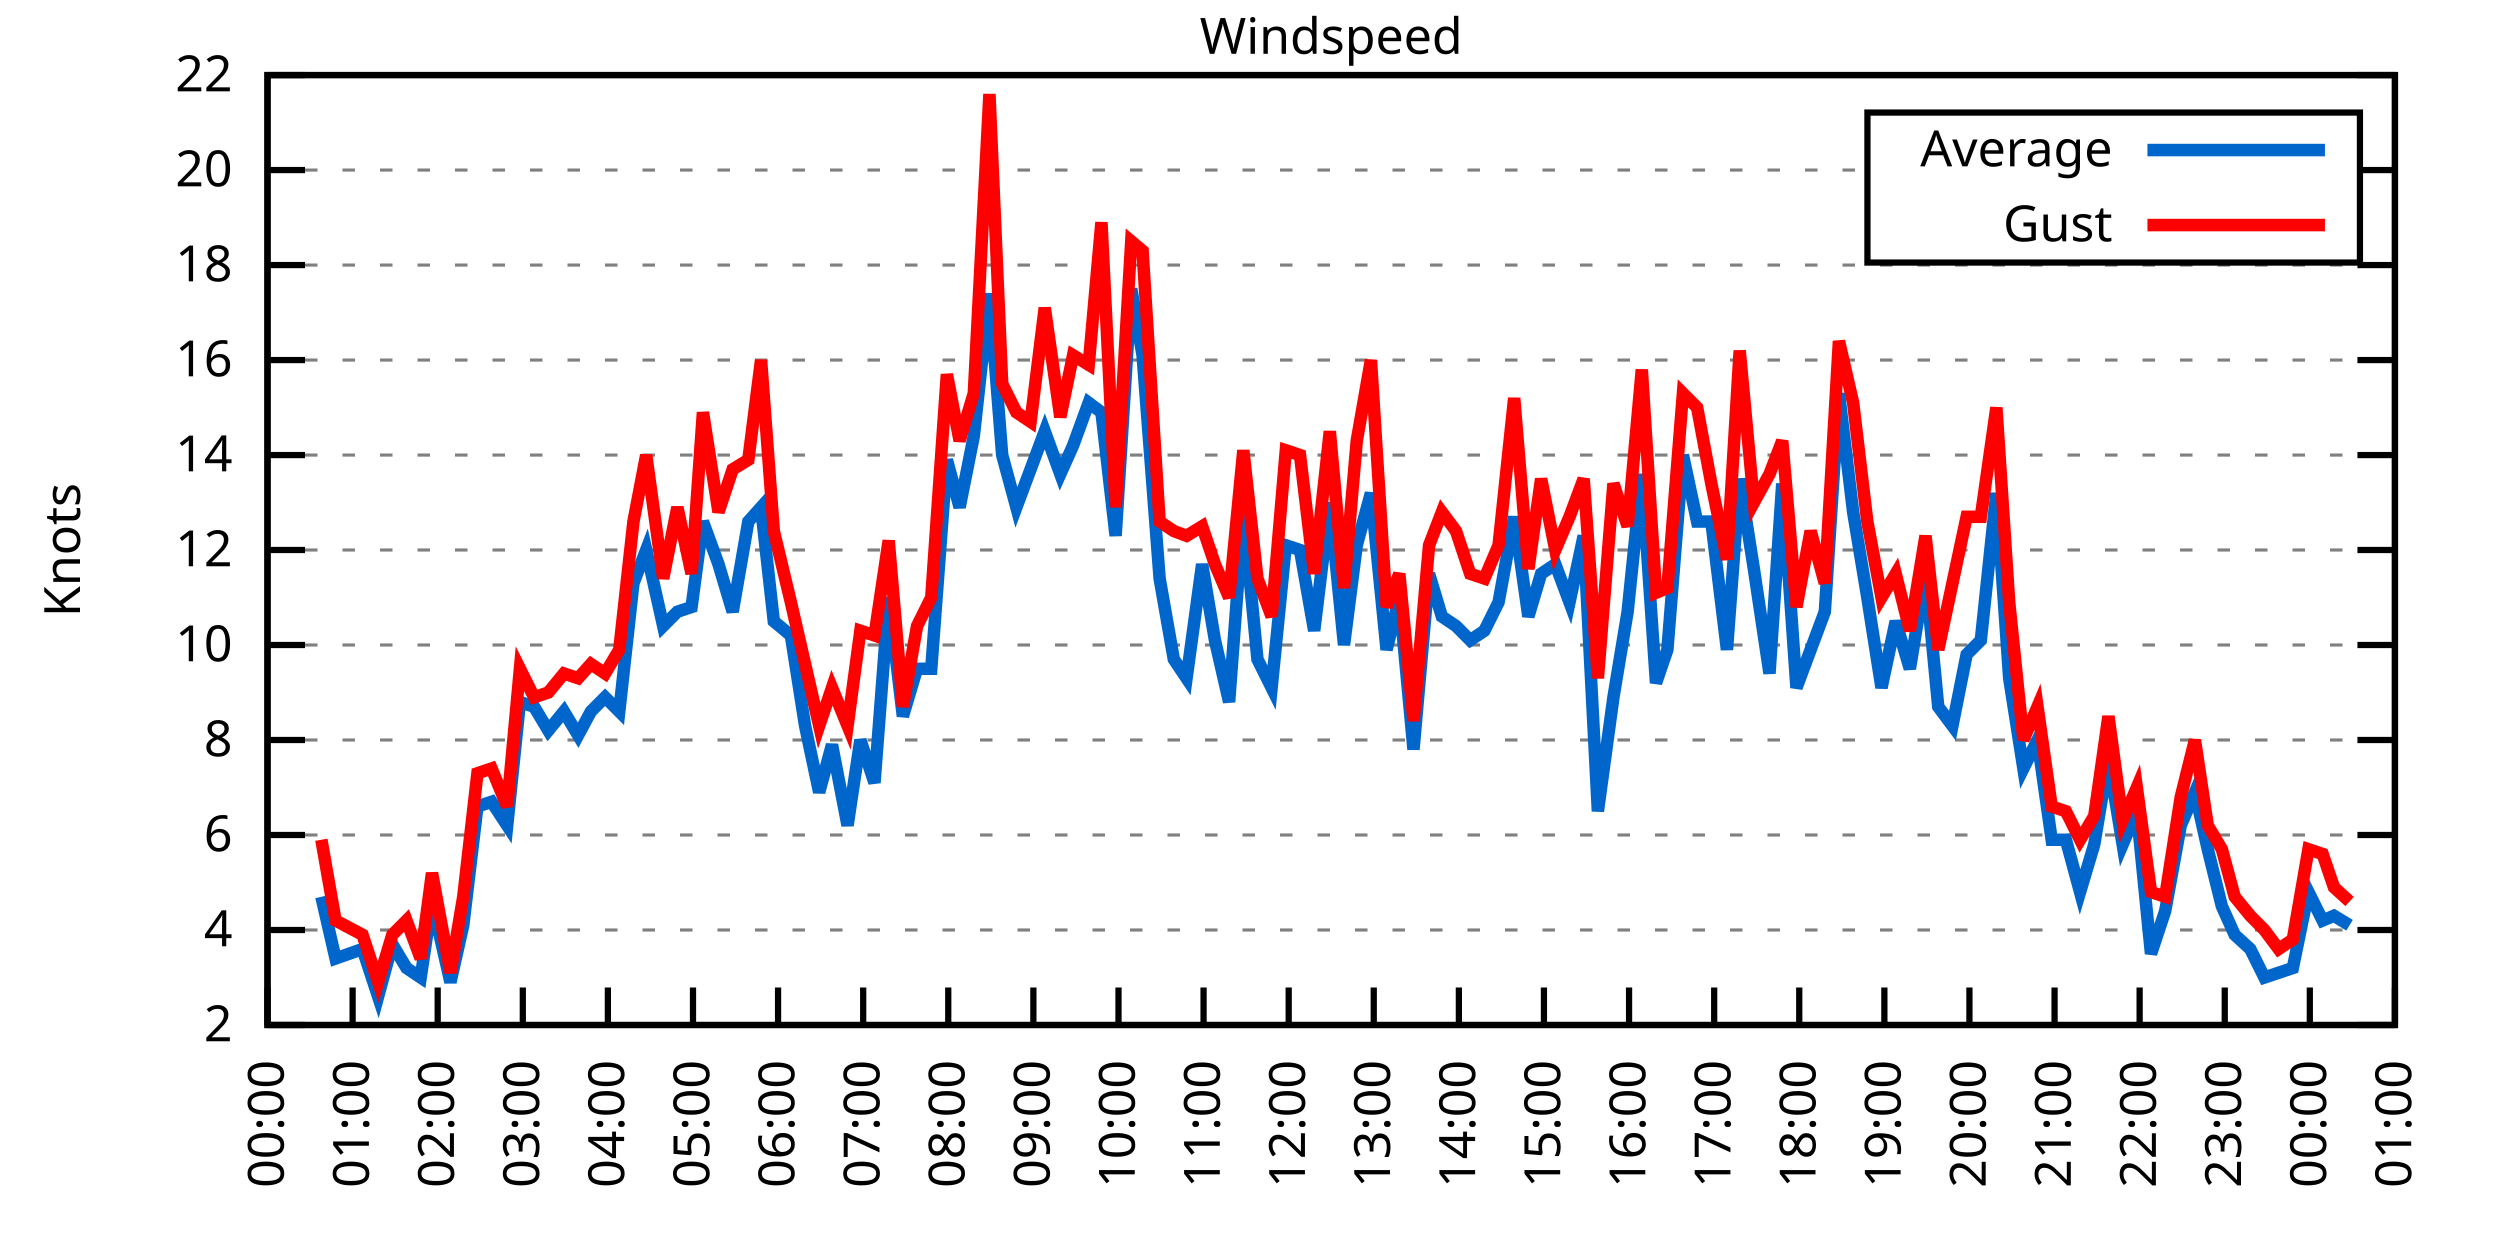
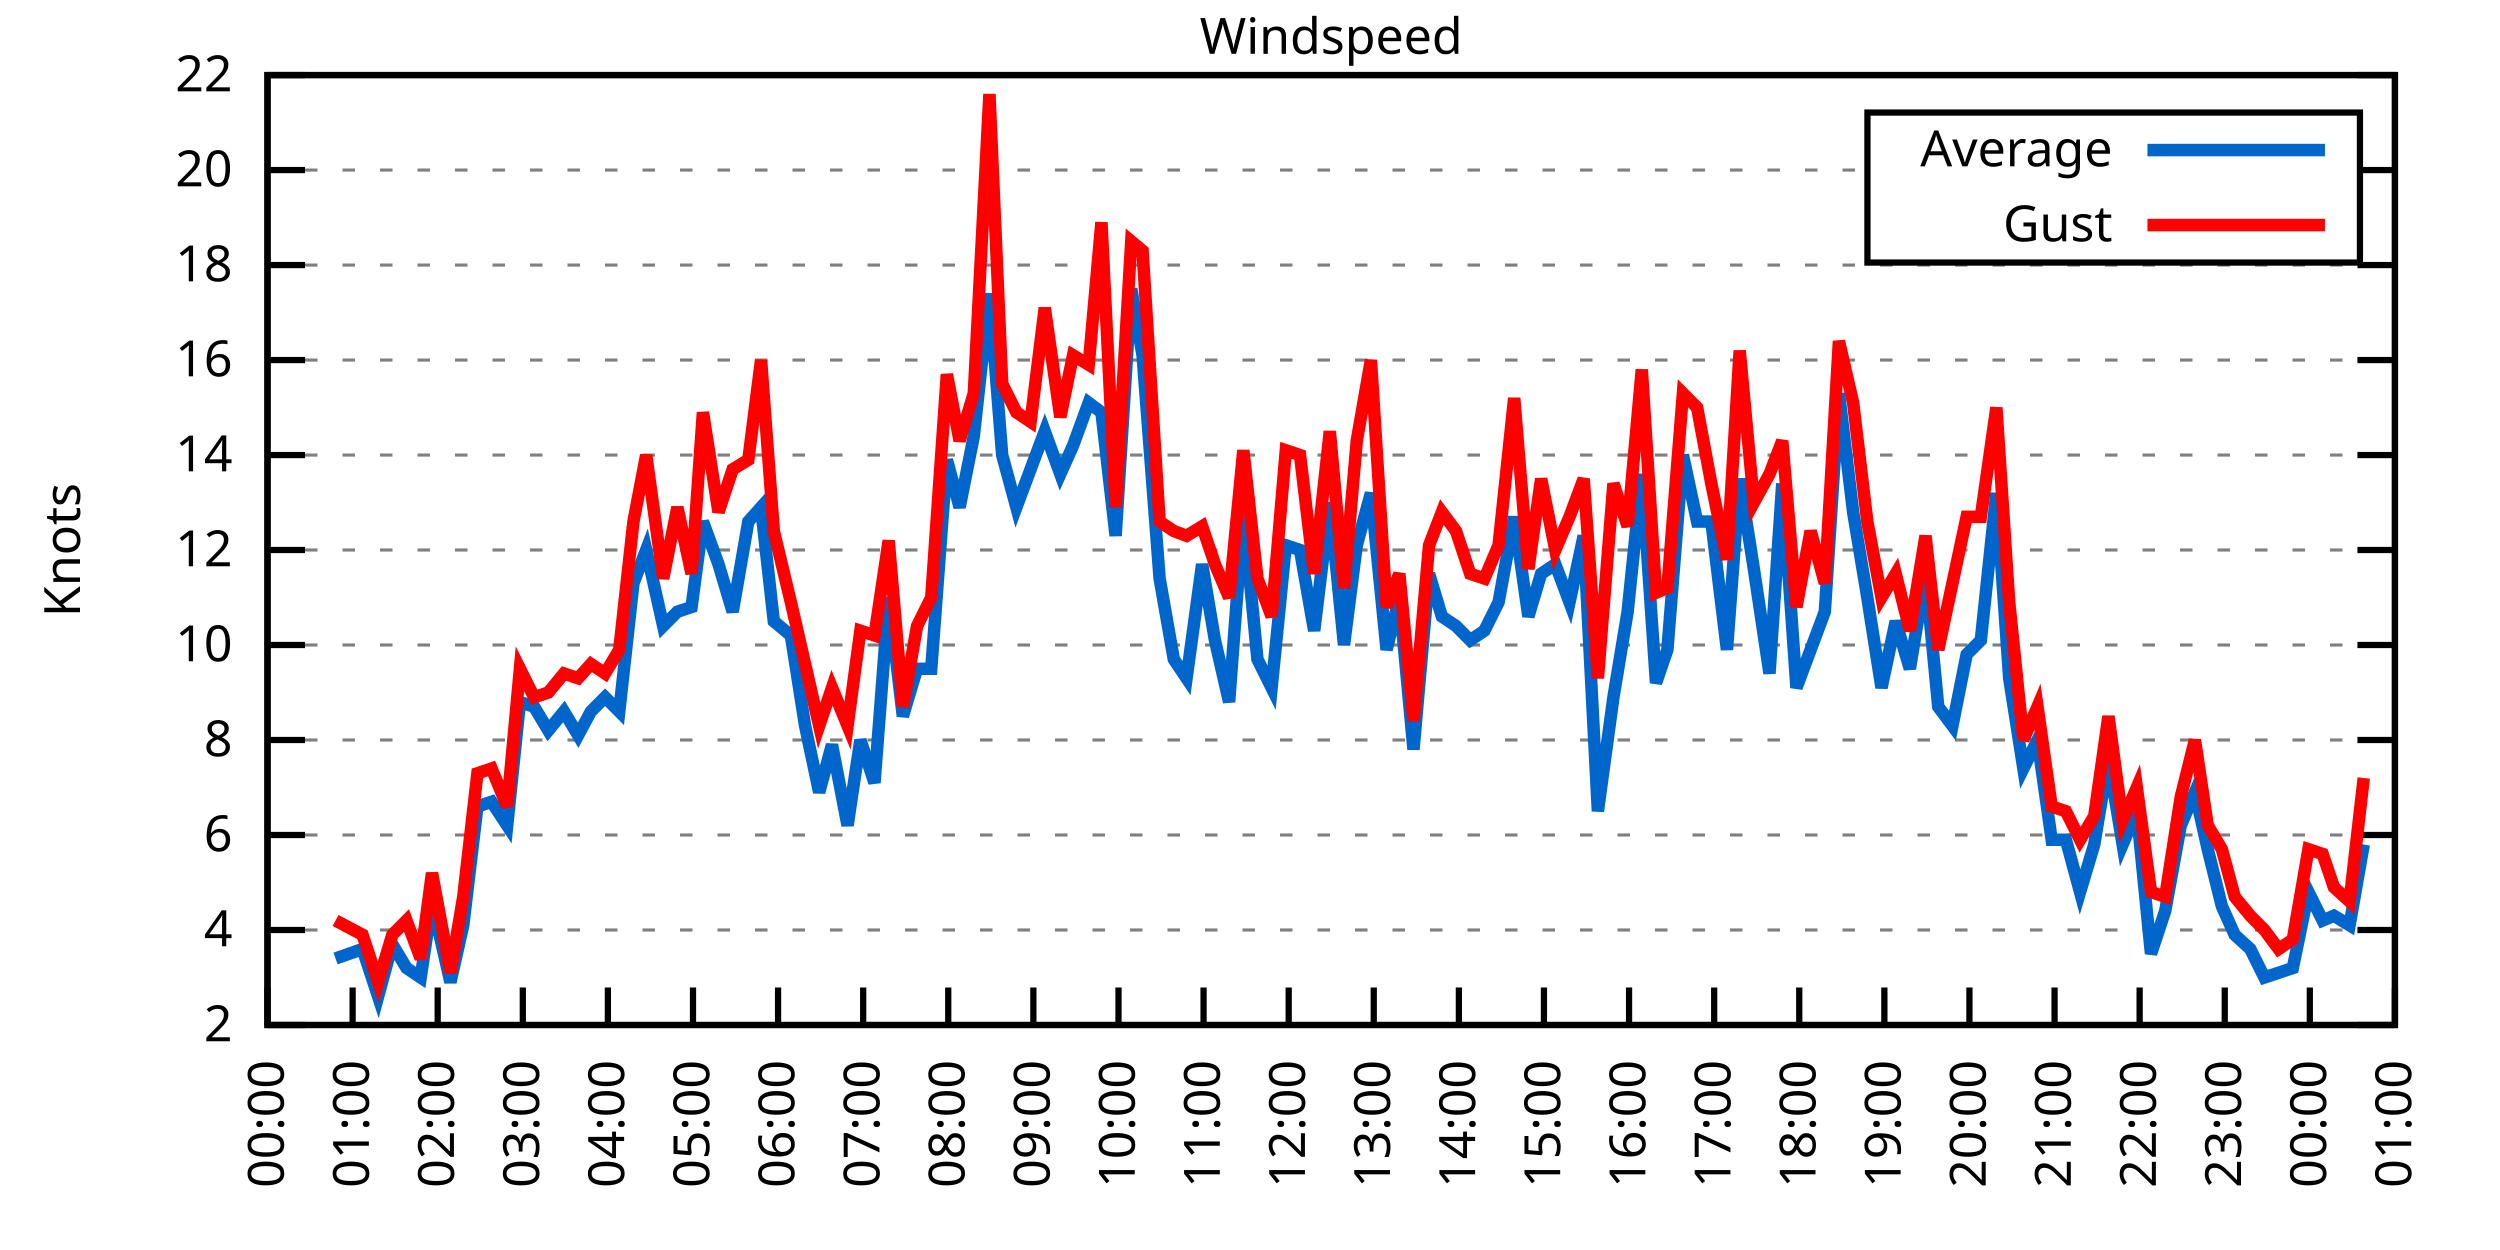
<svg xmlns="http://www.w3.org/2000/svg" xmlns:xlink="http://www.w3.org/1999/xlink" width="400" height="200" viewBox="0 0 400 200">
  <g id="gnuplot_canvas">
    <rect x="0" y="0" width="400" height="200" fill="none" />
    <defs>
      <circle id="gpDot" r="0.5" stroke-width="0.5" stroke="currentColor" />
      <path id="gpPt0" stroke-width="0.333" stroke="currentColor" d="M-1,0 h2 M0,-1 v2" />
      <path id="gpPt1" stroke-width="0.333" stroke="currentColor" d="M-1,-1 L1,1 M1,-1 L-1,1" />
      <path id="gpPt2" stroke-width="0.333" stroke="currentColor" d="M-1,0 L1,0 M0,-1 L0,1 M-1,-1 L1,1 M-1,1 L1,-1" />
      <rect id="gpPt3" stroke-width="0.333" stroke="currentColor" x="-1" y="-1" width="2" height="2" />
      <rect id="gpPt4" stroke-width="0.333" stroke="currentColor" fill="currentColor" x="-1" y="-1" width="2" height="2" />
      <circle id="gpPt5" stroke-width="0.333" stroke="currentColor" cx="0" cy="0" r="1" />
      <use xlink:href="#gpPt5" id="gpPt6" fill="currentColor" stroke="none" />
      <path id="gpPt7" stroke-width="0.333" stroke="currentColor" d="M0,-1.33 L-1.33,0.67 L1.33,0.67 z" />
      <use xlink:href="#gpPt7" id="gpPt8" fill="currentColor" stroke="none" />
      <use xlink:href="#gpPt7" id="gpPt9" stroke="currentColor" transform="rotate(180)" />
      <use xlink:href="#gpPt9" id="gpPt10" fill="currentColor" stroke="none" />
      <use xlink:href="#gpPt3" id="gpPt11" stroke="currentColor" transform="rotate(45)" />
      <use xlink:href="#gpPt11" id="gpPt12" fill="currentColor" stroke="none" />
      <path id="gpPt13" stroke-width="0.333" stroke="currentColor" d="M0,1.330 L1.265,0.411 L0.782,-1.067 L-0.782,-1.076 L-1.265,0.411 z" />
      <use xlink:href="#gpPt13" id="gpPt14" fill="currentColor" stroke="none" />
      <filter id="textbox" filterUnits="objectBoundingBox" x="0" y="0" height="1" width="1">
        <feFlood flood-color="white" flood-opacity="1" result="bgnd" />
        <feComposite in="SourceGraphic" in2="bgnd" operator="atop" />
      </filter>
      <filter id="greybox" filterUnits="objectBoundingBox" x="0" y="0" height="1" width="1">
        <feFlood flood-color="lightgrey" flood-opacity="1" result="grey" />
        <feComposite in="SourceGraphic" in2="grey" operator="atop" />
      </filter>
    </defs>
    <g fill="none" color="white" stroke="currentColor" stroke-width="1.00" stroke-linecap="butt" stroke-linejoin="miter">
</g>
    <g fill="none" color="black" stroke="currentColor" stroke-width="1.00" stroke-linecap="butt" stroke-linejoin="miter">
      <g stroke="none" shape-rendering="crispEdges">
        <polygon fill="rgb(255, 255, 255)" points="42.80,164.00 383.18,164.00 383.18,12.02 42.80,12.02 " />
      </g>
    </g>
    <g fill="none" color="black" stroke="currentColor" stroke-width="1.00" stroke-linecap="butt" stroke-linejoin="miter">
</g>
    <g fill="none" color="black" stroke="black" stroke-width="0.50" stroke-linecap="butt" stroke-linejoin="miter">
</g>
    <g fill="none" color="gray" stroke="currentColor" stroke-width="0.50" stroke-linecap="butt" stroke-linejoin="miter">
      <path stroke="gray" stroke-dasharray="2,4" class="gridline" d="M42.80,164.00 L383.19,164.00  " />
    </g>
    <g fill="none" color="gray" stroke="gray" stroke-width="1.00" stroke-linecap="butt" stroke-linejoin="miter">
</g>
    <g fill="none" color="black" stroke="currentColor" stroke-width="1.00" stroke-linecap="butt" stroke-linejoin="miter">
      <path stroke="black" d="M42.80,164.00 L48.80,164.00 M383.19,164.00 L377.19,164.00  " />
      <g transform="translate(37.20,166.60)" stroke="none" fill="black" font-family="Sans" font-size="8.00" text-anchor="end">
        <text>
          <tspan font-family="Sans"> 2</tspan>
        </text>
      </g>
    </g>
    <g fill="none" color="black" stroke="currentColor" stroke-width="1.00" stroke-linecap="butt" stroke-linejoin="miter">
</g>
    <g fill="none" color="black" stroke="black" stroke-width="0.50" stroke-linecap="butt" stroke-linejoin="miter">
</g>
    <g fill="none" color="gray" stroke="currentColor" stroke-width="0.50" stroke-linecap="butt" stroke-linejoin="miter">
      <path stroke="gray" stroke-dasharray="2,4" class="gridline" d="M42.80,148.80 L383.19,148.80  " />
    </g>
    <g fill="none" color="gray" stroke="gray" stroke-width="1.00" stroke-linecap="butt" stroke-linejoin="miter">
</g>
    <g fill="none" color="black" stroke="currentColor" stroke-width="1.00" stroke-linecap="butt" stroke-linejoin="miter">
      <path stroke="black" d="M42.80,148.80 L48.80,148.80 M383.19,148.80 L377.19,148.80  " />
      <g transform="translate(37.20,151.40)" stroke="none" fill="black" font-family="Sans" font-size="8.00" text-anchor="end">
        <text>
          <tspan font-family="Sans"> 4</tspan>
        </text>
      </g>
    </g>
    <g fill="none" color="black" stroke="currentColor" stroke-width="1.00" stroke-linecap="butt" stroke-linejoin="miter">
</g>
    <g fill="none" color="black" stroke="black" stroke-width="0.50" stroke-linecap="butt" stroke-linejoin="miter">
</g>
    <g fill="none" color="gray" stroke="currentColor" stroke-width="0.50" stroke-linecap="butt" stroke-linejoin="miter">
      <path stroke="gray" stroke-dasharray="2,4" class="gridline" d="M42.80,133.60 L383.19,133.60  " />
    </g>
    <g fill="none" color="gray" stroke="gray" stroke-width="1.00" stroke-linecap="butt" stroke-linejoin="miter">
</g>
    <g fill="none" color="black" stroke="currentColor" stroke-width="1.00" stroke-linecap="butt" stroke-linejoin="miter">
      <path stroke="black" d="M42.80,133.60 L48.80,133.60 M383.19,133.60 L377.19,133.60  " />
      <g transform="translate(37.20,136.20)" stroke="none" fill="black" font-family="Sans" font-size="8.00" text-anchor="end">
        <text>
          <tspan font-family="Sans"> 6</tspan>
        </text>
      </g>
    </g>
    <g fill="none" color="black" stroke="currentColor" stroke-width="1.00" stroke-linecap="butt" stroke-linejoin="miter">
</g>
    <g fill="none" color="black" stroke="black" stroke-width="0.50" stroke-linecap="butt" stroke-linejoin="miter">
</g>
    <g fill="none" color="gray" stroke="currentColor" stroke-width="0.50" stroke-linecap="butt" stroke-linejoin="miter">
      <path stroke="gray" stroke-dasharray="2,4" class="gridline" d="M42.80,118.40 L383.19,118.40  " />
    </g>
    <g fill="none" color="gray" stroke="gray" stroke-width="1.00" stroke-linecap="butt" stroke-linejoin="miter">
</g>
    <g fill="none" color="black" stroke="currentColor" stroke-width="1.00" stroke-linecap="butt" stroke-linejoin="miter">
      <path stroke="black" d="M42.80,118.40 L48.80,118.40 M383.19,118.40 L377.19,118.40  " />
      <g transform="translate(37.20,121.00)" stroke="none" fill="black" font-family="Sans" font-size="8.00" text-anchor="end">
        <text>
          <tspan font-family="Sans"> 8</tspan>
        </text>
      </g>
    </g>
    <g fill="none" color="black" stroke="currentColor" stroke-width="1.00" stroke-linecap="butt" stroke-linejoin="miter">
</g>
    <g fill="none" color="black" stroke="black" stroke-width="0.50" stroke-linecap="butt" stroke-linejoin="miter">
</g>
    <g fill="none" color="gray" stroke="currentColor" stroke-width="0.50" stroke-linecap="butt" stroke-linejoin="miter">
      <path stroke="gray" stroke-dasharray="2,4" class="gridline" d="M42.80,103.20 L383.19,103.20  " />
    </g>
    <g fill="none" color="gray" stroke="gray" stroke-width="1.00" stroke-linecap="butt" stroke-linejoin="miter">
</g>
    <g fill="none" color="black" stroke="currentColor" stroke-width="1.00" stroke-linecap="butt" stroke-linejoin="miter">
      <path stroke="black" d="M42.80,103.20 L48.80,103.20 M383.19,103.20 L377.19,103.20  " />
      <g transform="translate(37.20,105.80)" stroke="none" fill="black" font-family="Sans" font-size="8.00" text-anchor="end">
        <text>
          <tspan font-family="Sans"> 10</tspan>
        </text>
      </g>
    </g>
    <g fill="none" color="black" stroke="currentColor" stroke-width="1.00" stroke-linecap="butt" stroke-linejoin="miter">
</g>
    <g fill="none" color="black" stroke="black" stroke-width="0.50" stroke-linecap="butt" stroke-linejoin="miter">
</g>
    <g fill="none" color="gray" stroke="currentColor" stroke-width="0.50" stroke-linecap="butt" stroke-linejoin="miter">
      <path stroke="gray" stroke-dasharray="2,4" class="gridline" d="M42.80,88.00 L383.19,88.00  " />
    </g>
    <g fill="none" color="gray" stroke="gray" stroke-width="1.00" stroke-linecap="butt" stroke-linejoin="miter">
</g>
    <g fill="none" color="black" stroke="currentColor" stroke-width="1.00" stroke-linecap="butt" stroke-linejoin="miter">
      <path stroke="black" d="M42.80,88.00 L48.80,88.00 M383.19,88.00 L377.19,88.00  " />
      <g transform="translate(37.20,90.60)" stroke="none" fill="black" font-family="Sans" font-size="8.00" text-anchor="end">
        <text>
          <tspan font-family="Sans"> 12</tspan>
        </text>
      </g>
    </g>
    <g fill="none" color="black" stroke="currentColor" stroke-width="1.00" stroke-linecap="butt" stroke-linejoin="miter">
</g>
    <g fill="none" color="black" stroke="black" stroke-width="0.50" stroke-linecap="butt" stroke-linejoin="miter">
</g>
    <g fill="none" color="gray" stroke="currentColor" stroke-width="0.50" stroke-linecap="butt" stroke-linejoin="miter">
      <path stroke="gray" stroke-dasharray="2,4" class="gridline" d="M42.80,72.81 L383.19,72.81  " />
    </g>
    <g fill="none" color="gray" stroke="gray" stroke-width="1.00" stroke-linecap="butt" stroke-linejoin="miter">
</g>
    <g fill="none" color="black" stroke="currentColor" stroke-width="1.00" stroke-linecap="butt" stroke-linejoin="miter">
      <path stroke="black" d="M42.80,72.81 L48.80,72.81 M383.19,72.81 L377.19,72.81  " />
      <g transform="translate(37.20,75.41)" stroke="none" fill="black" font-family="Sans" font-size="8.00" text-anchor="end">
        <text>
          <tspan font-family="Sans"> 14</tspan>
        </text>
      </g>
    </g>
    <g fill="none" color="black" stroke="currentColor" stroke-width="1.00" stroke-linecap="butt" stroke-linejoin="miter">
</g>
    <g fill="none" color="black" stroke="black" stroke-width="0.50" stroke-linecap="butt" stroke-linejoin="miter">
</g>
    <g fill="none" color="gray" stroke="currentColor" stroke-width="0.50" stroke-linecap="butt" stroke-linejoin="miter">
      <path stroke="gray" stroke-dasharray="2,4" class="gridline" d="M42.80,57.61 L383.19,57.61  " />
    </g>
    <g fill="none" color="gray" stroke="gray" stroke-width="1.00" stroke-linecap="butt" stroke-linejoin="miter">
</g>
    <g fill="none" color="black" stroke="currentColor" stroke-width="1.00" stroke-linecap="butt" stroke-linejoin="miter">
      <path stroke="black" d="M42.80,57.61 L48.80,57.61 M383.19,57.61 L377.19,57.61  " />
      <g transform="translate(37.20,60.21)" stroke="none" fill="black" font-family="Sans" font-size="8.00" text-anchor="end">
        <text>
          <tspan font-family="Sans"> 16</tspan>
        </text>
      </g>
    </g>
    <g fill="none" color="black" stroke="currentColor" stroke-width="1.00" stroke-linecap="butt" stroke-linejoin="miter">
</g>
    <g fill="none" color="black" stroke="black" stroke-width="0.50" stroke-linecap="butt" stroke-linejoin="miter">
</g>
    <g fill="none" color="gray" stroke="currentColor" stroke-width="0.50" stroke-linecap="butt" stroke-linejoin="miter">
      <path stroke="gray" stroke-dasharray="2,4" class="gridline" d="M42.80,42.41 L383.19,42.41  " />
    </g>
    <g fill="none" color="gray" stroke="gray" stroke-width="1.00" stroke-linecap="butt" stroke-linejoin="miter">
</g>
    <g fill="none" color="black" stroke="currentColor" stroke-width="1.00" stroke-linecap="butt" stroke-linejoin="miter">
      <path stroke="black" d="M42.80,42.41 L48.80,42.41 M383.19,42.41 L377.19,42.41  " />
      <g transform="translate(37.20,45.01)" stroke="none" fill="black" font-family="Sans" font-size="8.00" text-anchor="end">
        <text>
          <tspan font-family="Sans"> 18</tspan>
        </text>
      </g>
    </g>
    <g fill="none" color="black" stroke="currentColor" stroke-width="1.00" stroke-linecap="butt" stroke-linejoin="miter">
</g>
    <g fill="none" color="black" stroke="black" stroke-width="0.50" stroke-linecap="butt" stroke-linejoin="miter">
</g>
    <g fill="none" color="gray" stroke="currentColor" stroke-width="0.50" stroke-linecap="butt" stroke-linejoin="miter">
      <path stroke="gray" stroke-dasharray="2,4" class="gridline" d="M42.80,27.21 L298.79,27.21 M377.59,27.21 L383.19,27.21  " />
    </g>
    <g fill="none" color="gray" stroke="gray" stroke-width="1.00" stroke-linecap="butt" stroke-linejoin="miter">
</g>
    <g fill="none" color="black" stroke="currentColor" stroke-width="1.00" stroke-linecap="butt" stroke-linejoin="miter">
      <path stroke="black" d="M42.80,27.21 L48.80,27.21 M383.19,27.21 L377.19,27.21  " />
      <g transform="translate(37.20,29.81)" stroke="none" fill="black" font-family="Sans" font-size="8.00" text-anchor="end">
        <text>
          <tspan font-family="Sans"> 20</tspan>
        </text>
      </g>
    </g>
    <g fill="none" color="black" stroke="currentColor" stroke-width="1.00" stroke-linecap="butt" stroke-linejoin="miter">
</g>
    <g fill="none" color="black" stroke="black" stroke-width="0.50" stroke-linecap="butt" stroke-linejoin="miter">
</g>
    <g fill="none" color="gray" stroke="currentColor" stroke-width="0.50" stroke-linecap="butt" stroke-linejoin="miter">
      <path stroke="gray" stroke-dasharray="2,4" class="gridline" d="M42.80,12.01 L383.19,12.01  " />
    </g>
    <g fill="none" color="gray" stroke="gray" stroke-width="1.00" stroke-linecap="butt" stroke-linejoin="miter">
</g>
    <g fill="none" color="black" stroke="currentColor" stroke-width="1.00" stroke-linecap="butt" stroke-linejoin="miter">
      <path stroke="black" d="M42.80,12.01 L48.80,12.01 M383.19,12.01 L377.19,12.01  " />
      <g transform="translate(37.20,14.61)" stroke="none" fill="black" font-family="Sans" font-size="8.00" text-anchor="end">
        <text>
          <tspan font-family="Sans"> 22</tspan>
        </text>
      </g>
    </g>
    <g fill="none" color="black" stroke="currentColor" stroke-width="1.00" stroke-linecap="butt" stroke-linejoin="miter">
      <path stroke="black" d="M42.80,164.00 L42.80,158.00  " />
      <g transform="translate(45.40,169.60) rotate(270.00)" stroke="none" fill="black" font-family="Sans" font-size="8.00" text-anchor="end">
        <text>
          <tspan font-family="Sans">00:00</tspan>
        </text>
      </g>
    </g>
    <g fill="none" color="black" stroke="currentColor" stroke-width="1.00" stroke-linecap="butt" stroke-linejoin="miter">
      <path stroke="black" d="M56.42,164.00 L56.42,158.00  " />
      <g transform="translate(59.02,169.60) rotate(270.00)" stroke="none" fill="black" font-family="Sans" font-size="8.00" text-anchor="end">
        <text>
          <tspan font-family="Sans">01:00</tspan>
        </text>
      </g>
    </g>
    <g fill="none" color="black" stroke="currentColor" stroke-width="1.00" stroke-linecap="butt" stroke-linejoin="miter">
      <path stroke="black" d="M70.03,164.00 L70.03,158.00  " />
      <g transform="translate(72.63,169.60) rotate(270.00)" stroke="none" fill="black" font-family="Sans" font-size="8.00" text-anchor="end">
        <text>
          <tspan font-family="Sans">02:00</tspan>
        </text>
      </g>
    </g>
    <g fill="none" color="black" stroke="currentColor" stroke-width="1.00" stroke-linecap="butt" stroke-linejoin="miter">
      <path stroke="black" d="M83.65,164.00 L83.65,158.00  " />
      <g transform="translate(86.25,169.60) rotate(270.00)" stroke="none" fill="black" font-family="Sans" font-size="8.00" text-anchor="end">
        <text>
          <tspan font-family="Sans">03:00</tspan>
        </text>
      </g>
    </g>
    <g fill="none" color="black" stroke="currentColor" stroke-width="1.00" stroke-linecap="butt" stroke-linejoin="miter">
      <path stroke="black" d="M97.26,164.00 L97.26,158.00  " />
      <g transform="translate(99.86,169.60) rotate(270.00)" stroke="none" fill="black" font-family="Sans" font-size="8.00" text-anchor="end">
        <text>
          <tspan font-family="Sans">04:00</tspan>
        </text>
      </g>
    </g>
    <g fill="none" color="black" stroke="currentColor" stroke-width="1.00" stroke-linecap="butt" stroke-linejoin="miter">
      <path stroke="black" d="M110.88,164.00 L110.88,158.00  " />
      <g transform="translate(113.48,169.60) rotate(270.00)" stroke="none" fill="black" font-family="Sans" font-size="8.00" text-anchor="end">
        <text>
          <tspan font-family="Sans">05:00</tspan>
        </text>
      </g>
    </g>
    <g fill="none" color="black" stroke="currentColor" stroke-width="1.00" stroke-linecap="butt" stroke-linejoin="miter">
      <path stroke="black" d="M124.49,164.00 L124.49,158.00  " />
      <g transform="translate(127.09,169.60) rotate(270.00)" stroke="none" fill="black" font-family="Sans" font-size="8.00" text-anchor="end">
        <text>
          <tspan font-family="Sans">06:00</tspan>
        </text>
      </g>
    </g>
    <g fill="none" color="black" stroke="currentColor" stroke-width="1.00" stroke-linecap="butt" stroke-linejoin="miter">
      <path stroke="black" d="M138.11,164.00 L138.11,158.00  " />
      <g transform="translate(140.71,169.60) rotate(270.00)" stroke="none" fill="black" font-family="Sans" font-size="8.00" text-anchor="end">
        <text>
          <tspan font-family="Sans">07:00</tspan>
        </text>
      </g>
    </g>
    <g fill="none" color="black" stroke="currentColor" stroke-width="1.00" stroke-linecap="butt" stroke-linejoin="miter">
      <path stroke="black" d="M151.72,164.00 L151.72,158.00  " />
      <g transform="translate(154.32,169.60) rotate(270.00)" stroke="none" fill="black" font-family="Sans" font-size="8.00" text-anchor="end">
        <text>
          <tspan font-family="Sans">08:00</tspan>
        </text>
      </g>
    </g>
    <g fill="none" color="black" stroke="currentColor" stroke-width="1.00" stroke-linecap="butt" stroke-linejoin="miter">
      <path stroke="black" d="M165.34,164.00 L165.34,158.00  " />
      <g transform="translate(167.94,169.60) rotate(270.00)" stroke="none" fill="black" font-family="Sans" font-size="8.00" text-anchor="end">
        <text>
          <tspan font-family="Sans">09:00</tspan>
        </text>
      </g>
    </g>
    <g fill="none" color="black" stroke="currentColor" stroke-width="1.00" stroke-linecap="butt" stroke-linejoin="miter">
      <path stroke="black" d="M178.96,164.00 L178.96,158.00  " />
      <g transform="translate(181.56,169.60) rotate(270.00)" stroke="none" fill="black" font-family="Sans" font-size="8.00" text-anchor="end">
        <text>
          <tspan font-family="Sans">10:00</tspan>
        </text>
      </g>
    </g>
    <g fill="none" color="black" stroke="currentColor" stroke-width="1.00" stroke-linecap="butt" stroke-linejoin="miter">
      <path stroke="black" d="M192.57,164.00 L192.57,158.00  " />
      <g transform="translate(195.17,169.60) rotate(270.00)" stroke="none" fill="black" font-family="Sans" font-size="8.00" text-anchor="end">
        <text>
          <tspan font-family="Sans">11:00</tspan>
        </text>
      </g>
    </g>
    <g fill="none" color="black" stroke="currentColor" stroke-width="1.00" stroke-linecap="butt" stroke-linejoin="miter">
      <path stroke="black" d="M206.19,164.00 L206.19,158.00  " />
      <g transform="translate(208.79,169.60) rotate(270.00)" stroke="none" fill="black" font-family="Sans" font-size="8.00" text-anchor="end">
        <text>
          <tspan font-family="Sans">12:00</tspan>
        </text>
      </g>
    </g>
    <g fill="none" color="black" stroke="currentColor" stroke-width="1.00" stroke-linecap="butt" stroke-linejoin="miter">
      <path stroke="black" d="M219.80,164.00 L219.80,158.00  " />
      <g transform="translate(222.40,169.60) rotate(270.00)" stroke="none" fill="black" font-family="Sans" font-size="8.00" text-anchor="end">
        <text>
          <tspan font-family="Sans">13:00</tspan>
        </text>
      </g>
    </g>
    <g fill="none" color="black" stroke="currentColor" stroke-width="1.00" stroke-linecap="butt" stroke-linejoin="miter">
      <path stroke="black" d="M233.42,164.00 L233.42,158.00  " />
      <g transform="translate(236.02,169.60) rotate(270.00)" stroke="none" fill="black" font-family="Sans" font-size="8.00" text-anchor="end">
        <text>
          <tspan font-family="Sans">14:00</tspan>
        </text>
      </g>
    </g>
    <g fill="none" color="black" stroke="currentColor" stroke-width="1.00" stroke-linecap="butt" stroke-linejoin="miter">
      <path stroke="black" d="M247.03,164.00 L247.03,158.00  " />
      <g transform="translate(249.63,169.60) rotate(270.00)" stroke="none" fill="black" font-family="Sans" font-size="8.00" text-anchor="end">
        <text>
          <tspan font-family="Sans">15:00</tspan>
        </text>
      </g>
    </g>
    <g fill="none" color="black" stroke="currentColor" stroke-width="1.00" stroke-linecap="butt" stroke-linejoin="miter">
      <path stroke="black" d="M260.65,164.00 L260.65,158.00  " />
      <g transform="translate(263.25,169.60) rotate(270.00)" stroke="none" fill="black" font-family="Sans" font-size="8.00" text-anchor="end">
        <text>
          <tspan font-family="Sans">16:00</tspan>
        </text>
      </g>
    </g>
    <g fill="none" color="black" stroke="currentColor" stroke-width="1.00" stroke-linecap="butt" stroke-linejoin="miter">
      <path stroke="black" d="M274.27,164.00 L274.27,158.00  " />
      <g transform="translate(276.87,169.60) rotate(270.00)" stroke="none" fill="black" font-family="Sans" font-size="8.00" text-anchor="end">
        <text>
          <tspan font-family="Sans">17:00</tspan>
        </text>
      </g>
    </g>
    <g fill="none" color="black" stroke="currentColor" stroke-width="1.00" stroke-linecap="butt" stroke-linejoin="miter">
      <path stroke="black" d="M287.88,164.00 L287.88,158.00  " />
      <g transform="translate(290.48,169.60) rotate(270.00)" stroke="none" fill="black" font-family="Sans" font-size="8.00" text-anchor="end">
        <text>
          <tspan font-family="Sans">18:00</tspan>
        </text>
      </g>
    </g>
    <g fill="none" color="black" stroke="currentColor" stroke-width="1.00" stroke-linecap="butt" stroke-linejoin="miter">
      <path stroke="black" d="M301.50,164.00 L301.50,158.00  " />
      <g transform="translate(304.10,169.60) rotate(270.00)" stroke="none" fill="black" font-family="Sans" font-size="8.00" text-anchor="end">
        <text>
          <tspan font-family="Sans">19:00</tspan>
        </text>
      </g>
    </g>
    <g fill="none" color="black" stroke="currentColor" stroke-width="1.00" stroke-linecap="butt" stroke-linejoin="miter">
      <path stroke="black" d="M315.11,164.00 L315.11,158.00  " />
      <g transform="translate(317.71,169.60) rotate(270.00)" stroke="none" fill="black" font-family="Sans" font-size="8.00" text-anchor="end">
        <text>
          <tspan font-family="Sans">20:00</tspan>
        </text>
      </g>
    </g>
    <g fill="none" color="black" stroke="currentColor" stroke-width="1.00" stroke-linecap="butt" stroke-linejoin="miter">
      <path stroke="black" d="M328.73,164.00 L328.73,158.00  " />
      <g transform="translate(331.33,169.60) rotate(270.00)" stroke="none" fill="black" font-family="Sans" font-size="8.00" text-anchor="end">
        <text>
          <tspan font-family="Sans">21:00</tspan>
        </text>
      </g>
    </g>
    <g fill="none" color="black" stroke="currentColor" stroke-width="1.00" stroke-linecap="butt" stroke-linejoin="miter">
      <path stroke="black" d="M342.34,164.00 L342.34,158.00  " />
      <g transform="translate(344.94,169.60) rotate(270.00)" stroke="none" fill="black" font-family="Sans" font-size="8.00" text-anchor="end">
        <text>
          <tspan font-family="Sans">22:00</tspan>
        </text>
      </g>
    </g>
    <g fill="none" color="black" stroke="currentColor" stroke-width="1.00" stroke-linecap="butt" stroke-linejoin="miter">
      <path stroke="black" d="M355.96,164.00 L355.96,158.00  " />
      <g transform="translate(358.56,169.60) rotate(270.00)" stroke="none" fill="black" font-family="Sans" font-size="8.00" text-anchor="end">
        <text>
          <tspan font-family="Sans">23:00</tspan>
        </text>
      </g>
    </g>
    <g fill="none" color="black" stroke="currentColor" stroke-width="1.00" stroke-linecap="butt" stroke-linejoin="miter">
      <path stroke="black" d="M369.57,164.00 L369.57,158.00  " />
      <g transform="translate(372.17,169.60) rotate(270.00)" stroke="none" fill="black" font-family="Sans" font-size="8.00" text-anchor="end">
        <text>
          <tspan font-family="Sans">00:00</tspan>
        </text>
      </g>
    </g>
    <g fill="none" color="black" stroke="currentColor" stroke-width="1.00" stroke-linecap="butt" stroke-linejoin="miter">
      <path stroke="black" d="M383.19,164.00 L383.19,158.00  " />
      <g transform="translate(385.79,169.60) rotate(270.00)" stroke="none" fill="black" font-family="Sans" font-size="8.00" text-anchor="end">
        <text>
          <tspan font-family="Sans">01:00</tspan>
        </text>
      </g>
    </g>
    <g fill="none" color="black" stroke="currentColor" stroke-width="1.00" stroke-linecap="butt" stroke-linejoin="miter">
</g>
    <g fill="none" color="black" stroke="currentColor" stroke-width="1.00" stroke-linecap="butt" stroke-linejoin="miter">
      <path stroke="black" d="M42.80,12.01 L42.80,164.00 L383.19,164.00 L383.19,12.01 L42.80,12.01 Z  " />
    </g>
    <g fill="none" color="black" stroke="currentColor" stroke-width="1.00" stroke-linecap="butt" stroke-linejoin="miter">
</g>
    <g fill="none" color="black" stroke="currentColor" stroke-width="1.00" stroke-linecap="butt" stroke-linejoin="miter">
      <path stroke="black" d="M298.79,42.01 L298.79,18.01 L377.59,18.01 L377.59,42.01 L298.79,42.01 Z  " />
    </g>
    <g id="Windspeed_plot_1">
      <g fill="none" color="white" stroke="black" stroke-width="2.00" stroke-linecap="butt" stroke-linejoin="miter">
</g>
      <g fill="none" color="black" stroke="currentColor" stroke-width="2.00" stroke-linecap="butt" stroke-linejoin="miter">
        <g transform="translate(337.99,26.61)" stroke="none" fill="black" font-family="Sans" font-size="8.00" text-anchor="end">
          <text>
            <tspan font-family="Sans">Average</tspan>
          </text>
        </g>
      </g>
      <g fill="none" color="black" stroke="currentColor" stroke-width="2.00" stroke-linecap="butt" stroke-linejoin="miter">
-         <path stroke="rgb(  0, 102, 204)" d="M343.59,24.01 L371.99,24.01 M51.42,143.48 L53.69,153.36 L58.00,151.84 L60.50,159.44 L62.77,151.08 L65.04,154.88   L67.31,156.40 L69.12,144.24 L72.07,157.16 L74.12,148.04 L76.39,129.04 L78.65,128.28 L81.15,132.08 L83.19,112.32   L85.46,113.08 L87.73,116.88 L90.23,113.84 L92.50,117.64 L94.54,113.84 L96.81,111.56 L99.08,113.84 L101.35,93.32   L103.39,88.00 L106.11,100.16 L108.38,97.88 L110.65,97.12 L112.47,83.45 L114.96,90.28 L117.23,97.88 L119.73,83.45   L121.77,81.17 L123.81,99.40 L126.54,101.68 L128.81,116.12 L131.07,126.76 L133.12,119.16 L135.61,132.08 L137.66,118.40   L139.92,125.24 L142.19,95.60 L144.46,114.60 L146.73,107.00 L149.00,107.00 L151.50,73.57 L153.54,81.17 L155.81,69.77   L158.31,46.97 L160.35,72.81 L162.62,81.17 L164.89,75.09 L167.16,69.01 L169.65,75.85 L171.69,71.29 L174.19,64.45   L176.23,65.97 L178.50,85.73 L181.00,46.21 L182.81,56.85 L185.54,92.56 L187.81,105.48 L189.85,108.52 L192.34,90.28   L194.39,102.44 L196.66,112.32 L198.93,81.93 L201.19,105.48 L203.46,110.04 L205.73,87.25 L208.00,88.00 L210.27,100.92   L212.77,80.41 L215.04,103.20 L217.08,87.25 L219.35,78.89 L221.85,103.96 L223.89,95.60 L226.16,119.92 L228.65,91.80   L230.70,98.64 L232.96,100.16 L235.23,102.44 L237.50,100.92 L239.77,96.36 L242.27,82.69 L244.54,98.64 L246.58,91.80   L248.85,90.28 L251.12,96.36 L253.39,85.73 L255.66,129.80 L258.15,111.56 L260.42,97.88 L262.69,75.85 L264.96,109.28   L266.78,103.96 L269.27,72.81 L271.54,83.45 L273.81,83.45 L276.31,103.96 L278.35,76.61 L280.62,91.04 L283.12,107.76   L285.16,77.37 L287.43,110.04 L289.70,103.96 L291.97,97.88 L294.23,62.93 L296.50,81.93 L298.77,95.60 L301.04,110.04   L303.31,99.40 L305.58,107.00 L308.08,91.80 L310.12,113.08 L312.39,116.12 L314.66,104.72 L316.93,102.44 L319.42,78.89   L321.47,108.52 L323.74,122.96 L326.00,118.40 L328.27,134.36 L330.54,134.36 L332.81,142.72 L335.08,135.12 L337.35,121.44   L339.62,135.12 L341.89,129.80 L344.16,152.60 L346.43,145.76 L348.92,132.08 L351.19,126.76 L353.24,135.88 L355.50,145.00   L357.55,149.56 L360.04,151.84 L362.31,156.40 L364.58,155.64 L366.85,154.88 L369.35,142.72 L371.62,147.28 L373.43,146.52   L375.93,148.04  " />
+         <path stroke="rgb(  0, 102, 204)" d="M343.59,24.01 L371.99,24.01 M53.69,153.36 L58.00,151.84 L60.50,159.44 L62.77,151.08 L65.04,154.88 L67.31,156.40   L69.12,144.24 L72.07,157.16 L74.12,148.04 L76.39,129.04 L78.65,128.28 L81.15,132.08 L83.19,112.32 L85.46,113.08   L87.73,116.88 L90.23,113.84 L92.50,117.64 L94.54,113.84 L96.81,111.56 L99.08,113.84 L101.35,93.32 L103.39,88.00   L106.11,100.16 L108.38,97.88 L110.65,97.12 L112.47,83.45 L114.96,90.28 L117.23,97.88 L119.73,83.45 L121.77,81.17   L123.81,99.40 L126.54,101.68 L128.81,116.12 L131.07,126.76 L133.12,119.16 L135.61,132.08 L137.66,118.40 L139.92,125.24   L142.19,95.60 L144.46,114.60 L146.73,107.00 L149.00,107.00 L151.50,73.57 L153.54,81.17 L155.81,69.77 L158.31,46.97   L160.35,72.81 L162.62,81.17 L164.89,75.09 L167.16,69.01 L169.65,75.85 L171.69,71.29 L174.19,64.45 L176.23,65.97   L178.50,85.73 L181.00,46.21 L182.81,56.85 L185.54,92.56 L187.81,105.48 L189.85,108.52 L192.34,90.28 L194.39,102.44   L196.66,112.32 L198.93,81.93 L201.19,105.48 L203.46,110.04 L205.73,87.25 L208.00,88.00 L210.27,100.92 L212.77,80.41   L215.04,103.20 L217.08,87.25 L219.35,78.89 L221.85,103.96 L223.89,95.60 L226.16,119.92 L228.65,91.80 L230.70,98.64   L232.96,100.16 L235.23,102.44 L237.50,100.92 L239.77,96.36 L242.27,82.69 L244.54,98.64 L246.58,91.80 L248.85,90.28   L251.12,96.36 L253.39,85.73 L255.66,129.80 L258.15,111.56 L260.42,97.88 L262.69,75.85 L264.96,109.28 L266.78,103.96   L269.27,72.81 L271.54,83.45 L273.81,83.45 L276.31,103.96 L278.35,76.61 L280.62,91.04 L283.12,107.76 L285.16,77.37   L287.43,110.04 L289.70,103.96 L291.97,97.88 L294.23,62.93 L296.50,81.93 L298.77,95.60 L301.04,110.04 L303.31,99.40   L305.58,107.00 L308.08,91.80 L310.12,113.08 L312.39,116.12 L314.66,104.72 L316.93,102.44 L319.42,78.89 L321.47,108.52   L323.74,122.96 L326.00,118.40 L328.27,134.36 L330.54,134.36 L332.81,142.72 L335.08,135.12 L337.35,121.44 L339.62,135.12   L341.89,129.80 L344.16,152.60 L346.43,145.76 L348.92,132.08 L351.19,126.76 L353.24,135.88 L355.50,145.00 L357.55,149.56   L360.04,151.84 L362.31,156.40 L364.58,155.64 L366.85,154.88 L369.35,142.72 L371.62,147.28 L373.43,146.52 L375.93,148.04   L378.20,135.12  " />
      </g>
    </g>
    <g id="Windspeed_plot_2">
      <g fill="none" color="black" stroke="currentColor" stroke-width="2.00" stroke-linecap="butt" stroke-linejoin="miter">
        <g transform="translate(337.99,38.61)" stroke="none" fill="black" font-family="Sans" font-size="8.00" text-anchor="end">
          <text>
            <tspan font-family="Sans">Gust</tspan>
          </text>
        </g>
      </g>
      <g fill="none" color="black" stroke="currentColor" stroke-width="2.00" stroke-linecap="butt" stroke-linejoin="miter">
-         <path stroke="rgb(255,   0,   0)" d="M343.59,36.01 L371.99,36.01 M51.42,134.36 L53.69,147.28 L58.00,149.56 L60.50,157.16 L62.77,149.56 L65.04,147.28   L67.31,153.36 L69.12,139.68 L72.07,155.64 L74.12,143.48 L76.39,123.72 L78.65,122.96 L81.15,129.04 L83.19,107.00   L85.46,111.56 L87.73,110.80 L90.23,107.76 L92.50,108.52 L94.54,106.24 L96.81,107.76 L99.08,103.96 L101.35,83.45   L103.39,72.81 L106.11,92.56 L108.38,81.17 L110.65,91.80 L112.47,65.97 L114.96,81.93 L117.23,75.09 L119.73,73.57   L121.77,57.61 L123.81,84.97 L126.54,96.36 L128.81,106.24 L131.07,116.12 L133.12,110.04 L135.61,116.12 L137.66,100.92   L139.92,101.68 L142.19,86.49 L144.46,113.08 L146.73,100.16 L149.00,95.60 L151.50,59.89 L153.54,70.53 L155.81,62.93   L158.31,15.05 L160.35,61.41 L162.62,65.97 L164.89,67.49 L167.16,49.25 L169.65,66.73 L171.69,56.85 L174.19,58.37   L176.23,35.57 L178.50,81.17 L181.00,38.61 L182.81,40.13 L185.54,83.45 L187.81,84.97 L189.85,85.73 L192.34,84.21   L194.39,90.28 L196.66,95.60 L198.93,72.05 L201.19,92.56 L203.46,98.64 L205.73,72.05 L208.00,72.81 L210.27,91.80   L212.77,69.01 L215.04,94.08 L217.08,70.53 L219.35,57.61 L221.85,97.12 L223.89,91.80 L226.16,115.36 L228.65,87.25   L230.70,81.93 L232.96,84.97 L235.23,91.80 L237.50,92.56 L239.77,87.25 L242.27,63.69 L244.54,91.04 L246.58,76.61   L248.85,88.00 L251.12,82.69 L253.39,76.61 L255.66,108.52 L258.15,77.37 L260.42,84.21 L262.69,59.13 L264.96,94.84   L266.78,94.08 L269.27,62.93 L271.54,65.21 L273.81,77.37 L276.31,89.52 L278.35,56.09 L280.62,80.41 L283.12,75.85   L285.16,70.53 L287.43,97.12 L289.70,84.97 L291.97,93.32 L294.23,54.57 L296.50,64.45 L298.77,83.45 L301.04,95.60   L303.31,91.80 L305.58,100.92 L308.08,85.73 L310.12,103.96 L312.39,93.32 L314.66,82.69 L316.93,82.69 L319.42,65.21   L321.47,96.36 L323.74,118.40 L326.00,113.08 L328.27,129.04 L330.54,129.80 L332.81,134.36 L335.08,130.56 L337.35,114.60   L339.62,131.32 L341.89,126.00 L344.16,142.72 L346.43,143.48 L348.92,127.52 L351.19,118.40 L353.24,132.08 L355.50,135.88   L357.55,143.48 L360.04,146.52 L362.31,148.80 L364.58,151.84 L366.85,150.32 L369.35,135.88 L371.62,136.64 L373.43,141.96   L375.93,144.24  " />
+         <path stroke="rgb(255,   0,   0)" d="M343.59,36.01 L371.99,36.01 M53.69,147.28 L58.00,149.56 L60.50,157.16 L62.77,149.56 L65.04,147.28 L67.31,153.36   L69.12,139.68 L72.07,155.64 L74.12,143.48 L76.39,123.72 L78.65,122.96 L81.15,129.04 L83.19,107.00 L85.46,111.56   L87.73,110.80 L90.23,107.76 L92.50,108.52 L94.54,106.24 L96.81,107.76 L99.08,103.96 L101.35,83.45 L103.39,72.81   L106.11,92.56 L108.38,81.17 L110.65,91.80 L112.47,65.97 L114.96,81.93 L117.23,75.09 L119.73,73.57 L121.77,57.61   L123.81,84.97 L126.54,96.36 L128.81,106.24 L131.07,116.12 L133.12,110.04 L135.61,116.12 L137.66,100.92 L139.92,101.68   L142.19,86.49 L144.46,113.08 L146.73,100.16 L149.00,95.60 L151.50,59.89 L153.54,70.53 L155.81,62.93 L158.31,15.05   L160.35,61.41 L162.62,65.97 L164.89,67.49 L167.16,49.25 L169.65,66.73 L171.69,56.85 L174.19,58.37 L176.23,35.57   L178.50,81.17 L181.00,38.61 L182.81,40.13 L185.54,83.45 L187.81,84.97 L189.85,85.73 L192.34,84.21 L194.39,90.28   L196.66,95.60 L198.93,72.05 L201.19,92.56 L203.46,98.64 L205.73,72.05 L208.00,72.81 L210.27,91.80 L212.77,69.01   L215.04,94.08 L217.08,70.53 L219.35,57.61 L221.85,97.12 L223.89,91.80 L226.16,115.36 L228.65,87.25 L230.70,81.93   L232.96,84.97 L235.23,91.80 L237.50,92.56 L239.77,87.25 L242.27,63.69 L244.54,91.04 L246.58,76.61 L248.85,88.00   L251.12,82.69 L253.39,76.61 L255.66,108.52 L258.15,77.37 L260.42,84.21 L262.69,59.13 L264.96,94.84 L266.78,94.08   L269.27,62.93 L271.54,65.21 L273.81,77.37 L276.31,89.52 L278.35,56.09 L280.62,80.41 L283.12,75.85 L285.16,70.53   L287.43,97.12 L289.70,84.97 L291.97,93.32 L294.23,54.57 L296.50,64.45 L298.77,83.45 L301.04,95.60 L303.31,91.80   L305.58,100.92 L308.08,85.73 L310.12,103.96 L312.39,93.32 L314.66,82.69 L316.93,82.69 L319.42,65.21 L321.47,96.36   L323.74,118.40 L326.00,113.08 L328.27,129.04 L330.54,129.80 L332.81,134.36 L335.08,130.56 L337.35,114.60 L339.62,131.32   L341.89,126.00 L344.16,142.72 L346.43,143.48 L348.92,127.52 L351.19,118.40 L353.24,132.08 L355.50,135.88 L357.55,143.48   L360.04,146.52 L362.31,148.80 L364.58,151.84 L366.85,150.32 L369.35,135.88 L371.62,136.64 L373.43,141.96 L375.93,144.24   L378.20,124.48  " />
      </g>
    </g>
    <g fill="none" color="black" stroke="currentColor" stroke-width="2.00" stroke-linecap="butt" stroke-linejoin="miter">
</g>
    <g fill="none" color="black" stroke="black" stroke-width="1.00" stroke-linecap="butt" stroke-linejoin="miter">
</g>
    <g fill="none" color="black" stroke="currentColor" stroke-width="1.00" stroke-linecap="butt" stroke-linejoin="miter">
      <path stroke="black" d="M42.80,12.01 L42.80,164.00 L383.19,164.00 L383.19,12.01 L42.80,12.01 Z  " />
      <g transform="translate(12.80,88.01) rotate(270.00)" stroke="none" fill="black" font-family="Sans" font-size="8.00" text-anchor="middle">
        <text>
          <tspan font-family="Sans">Knots</tspan>
        </text>
      </g>
    </g>
    <g fill="none" color="black" stroke="currentColor" stroke-width="1.00" stroke-linecap="butt" stroke-linejoin="miter">
</g>
    <g fill="none" color="black" stroke="currentColor" stroke-width="1.00" stroke-linecap="butt" stroke-linejoin="miter">
      <g transform="translate(212.99,8.61)" stroke="none" fill="black" font-family="Sans" font-size="8.00" text-anchor="middle">
        <text>
          <tspan font-family="Sans">Windspeed</tspan>
        </text>
      </g>
    </g>
    <g fill="none" color="black" stroke="currentColor" stroke-width="1.00" stroke-linecap="butt" stroke-linejoin="miter">
</g>
  </g>
</svg>
